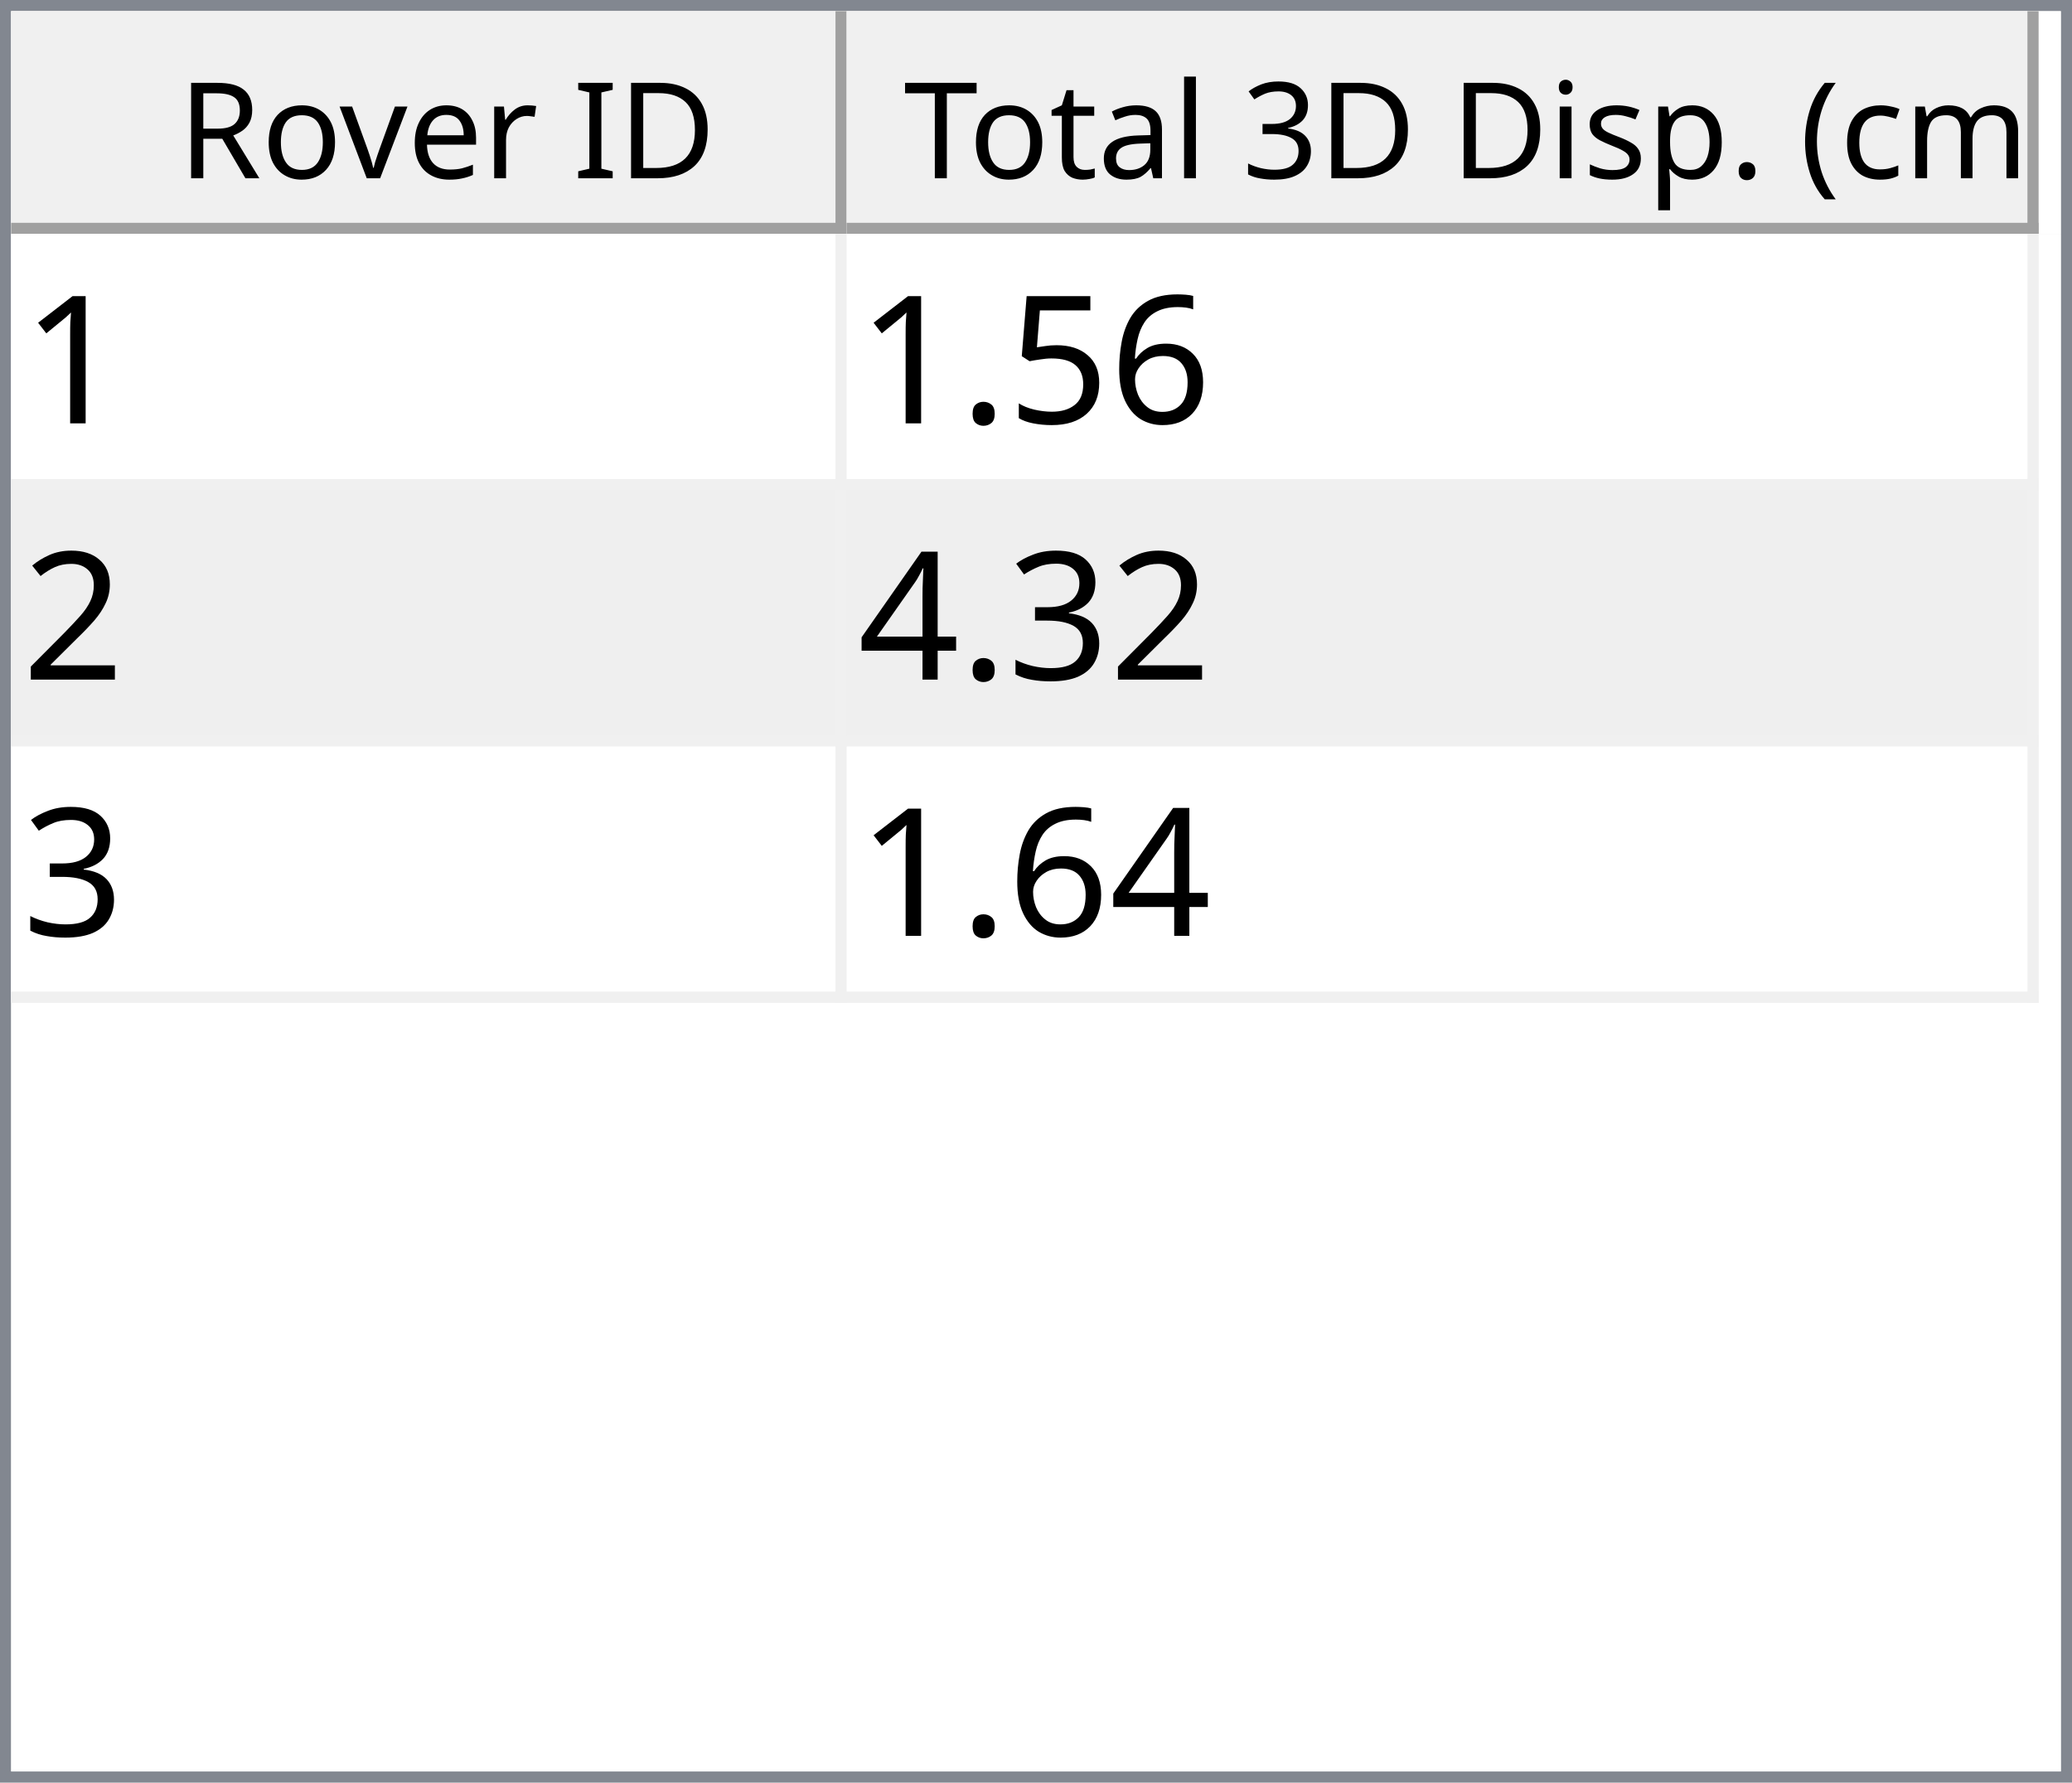
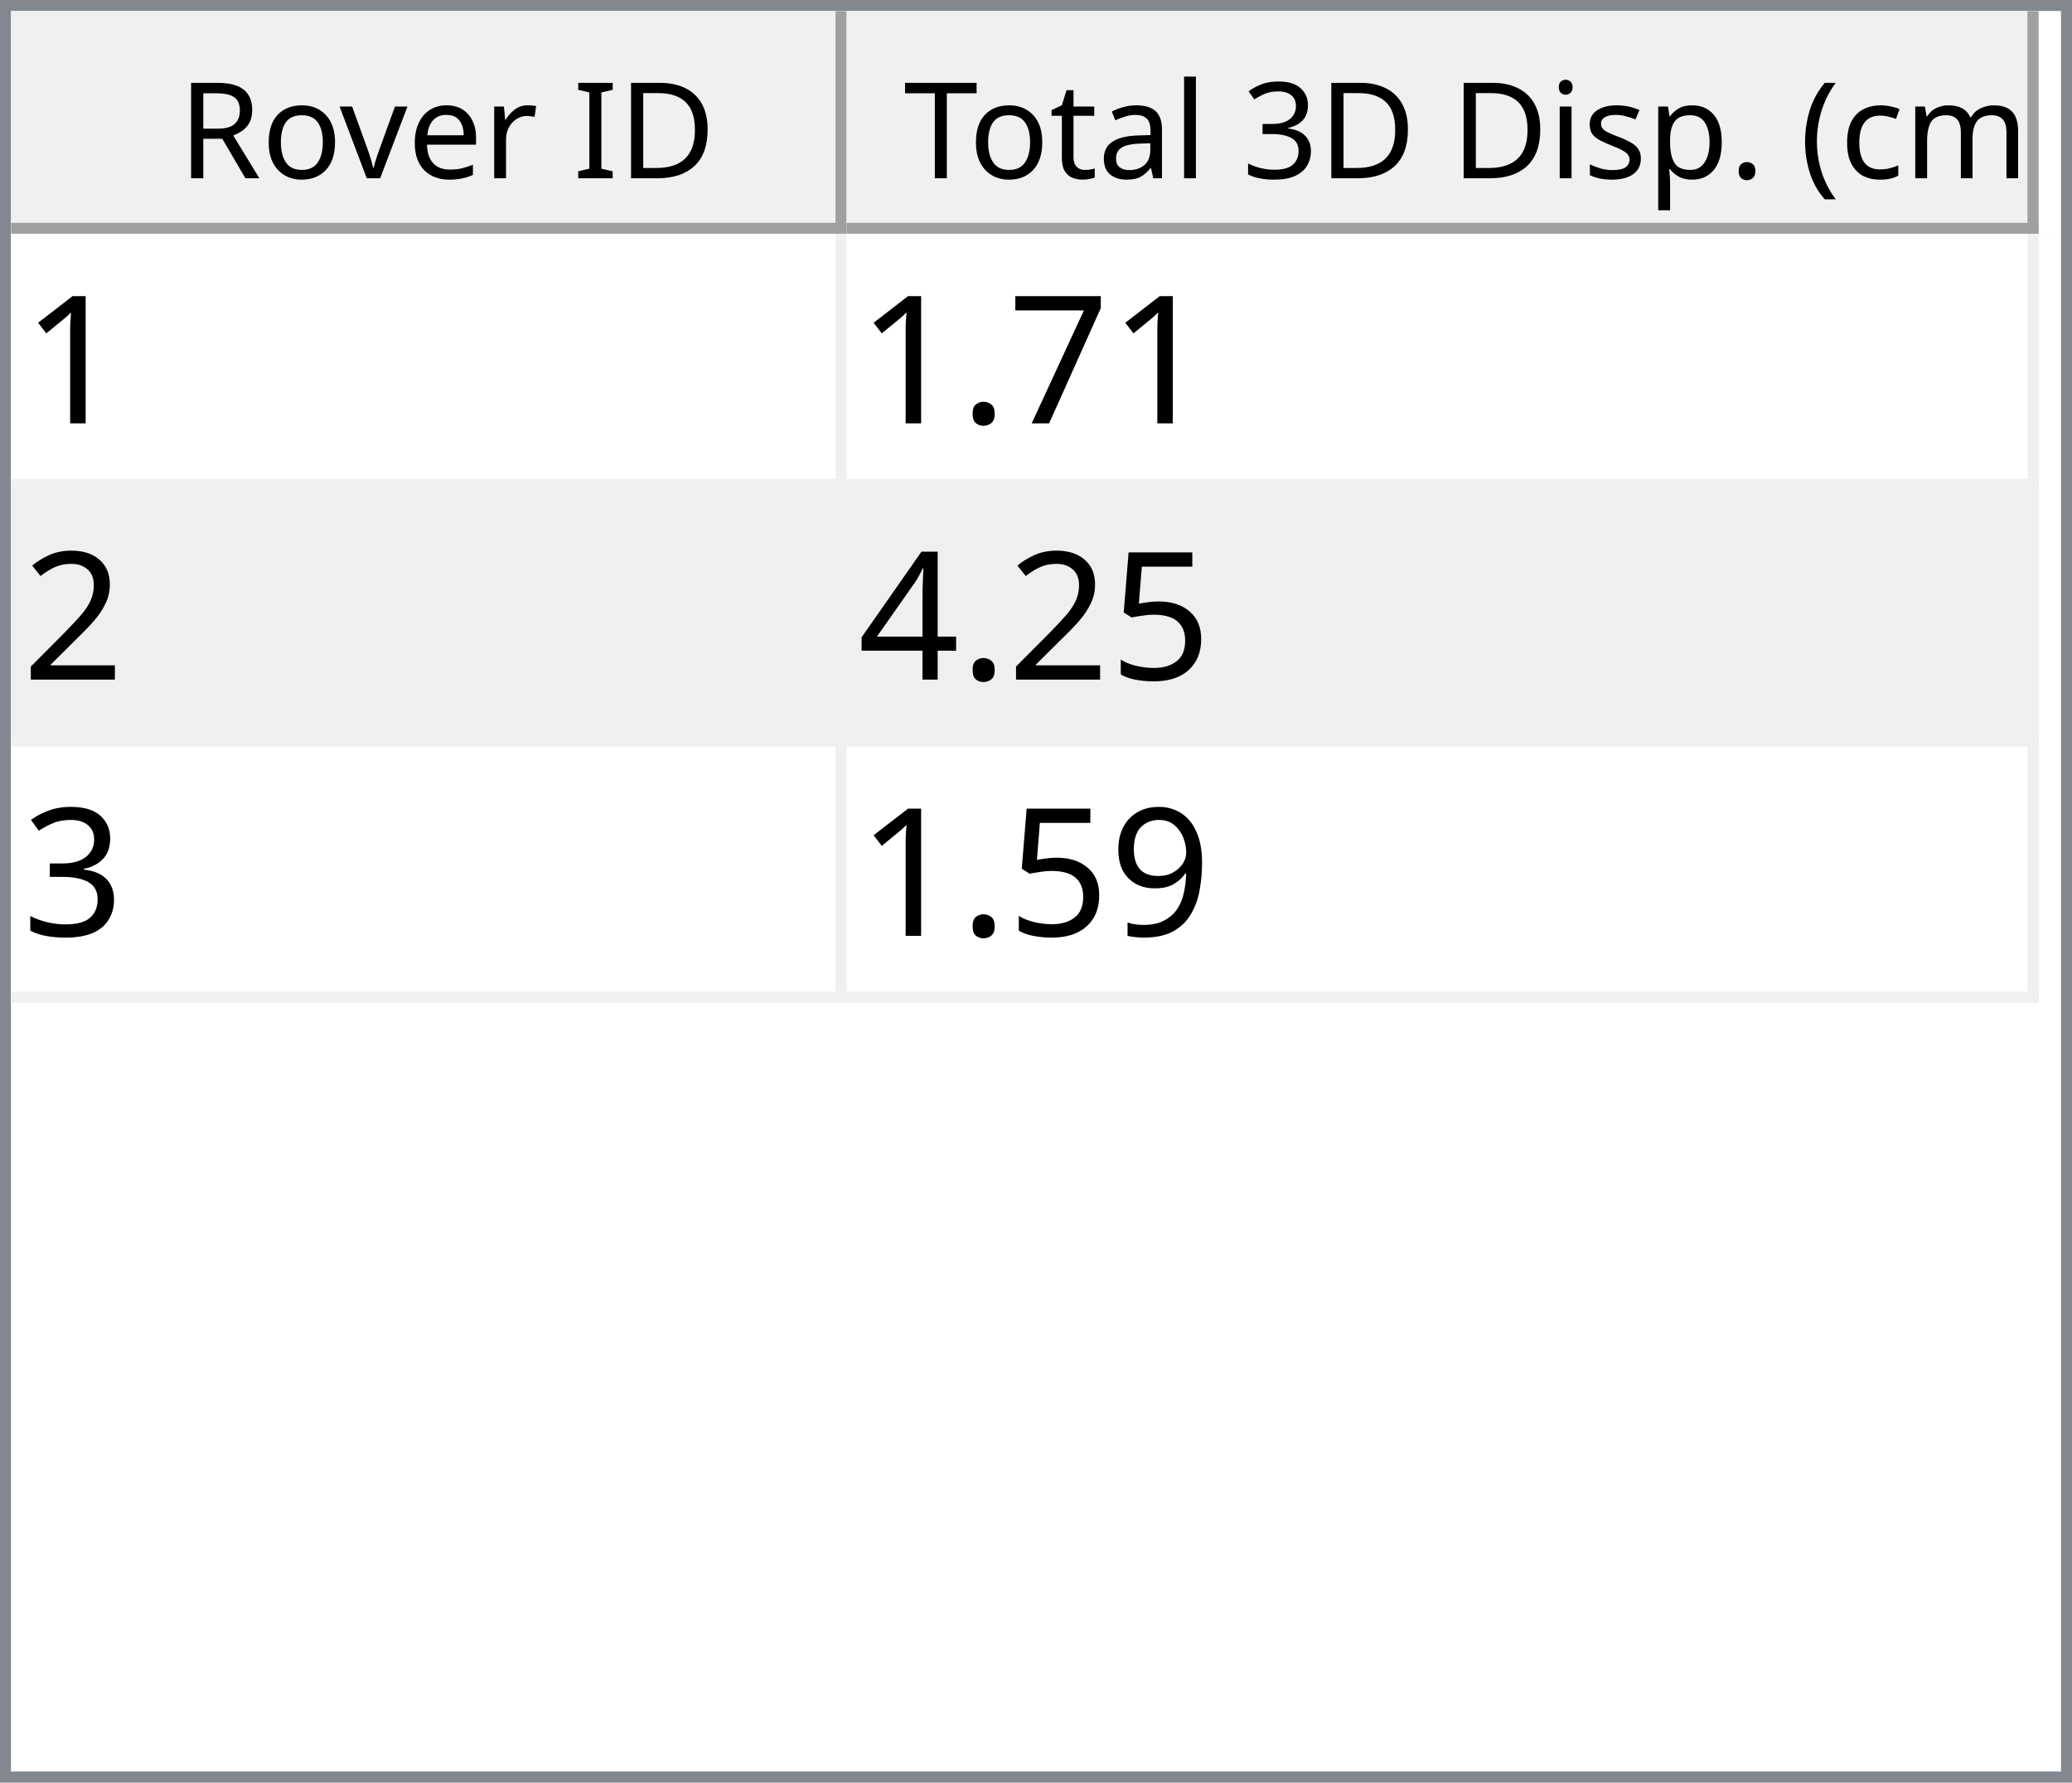
<svg xmlns="http://www.w3.org/2000/svg" style="fill-opacity:1; color-rendering:auto; color-interpolation:auto; text-rendering:auto; stroke:black; stroke-linecap:square; stroke-miterlimit:10; shape-rendering:auto; stroke-opacity:1; fill:black; stroke-dasharray:none; font-weight:normal; stroke-width:1; font-family:'Dialog'; font-style:normal; stroke-linejoin:miter; font-size:12px; stroke-dashoffset:0; image-rendering:auto;" width="186" height="160">
  <defs id="genericDefs" />
  <g>
    <defs id="defs1">
      <clipPath clipPathUnits="userSpaceOnUse" id="clipPath1">
        <path d="M0 0 L186 0 L186 160 L0 160 L0 0 Z" />
      </clipPath>
      <clipPath clipPathUnits="userSpaceOnUse" id="clipPath2">
        <path d="M0 0 L0 160 L186 160 L186 0 Z" />
      </clipPath>
      <clipPath clipPathUnits="userSpaceOnUse" id="clipPath3">
        <path d="M0 0 L0 20 L184 20 L184 0 Z" />
      </clipPath>
      <clipPath clipPathUnits="userSpaceOnUse" id="clipPath4">
        <path d="M0 0 L0 20 L75 20 L75 0 Z" />
      </clipPath>
      <clipPath clipPathUnits="userSpaceOnUse" id="clipPath5">
        <path d="M1 1 L1 19 L74 19 L74 1 Z" />
      </clipPath>
      <clipPath clipPathUnits="userSpaceOnUse" id="clipPath6">
        <path d="M0 0 L0 18 L73 18 L73 0 Z" />
      </clipPath>
      <clipPath clipPathUnits="userSpaceOnUse" id="clipPath7">
        <path d="M-0.5 -0.5 L-0.5 19.5 L74.5 19.5 L74.5 -0.5 Z" />
      </clipPath>
      <clipPath clipPathUnits="userSpaceOnUse" id="clipPath8">
        <path d="M0 0 L0 20 L107 20 L107 0 Z" />
      </clipPath>
      <clipPath clipPathUnits="userSpaceOnUse" id="clipPath9">
        <path d="M1 1 L1 19 L106 19 L106 1 Z" />
      </clipPath>
      <clipPath clipPathUnits="userSpaceOnUse" id="clipPath10">
        <path d="M0 0 L0 18 L105 18 L105 0 Z" />
      </clipPath>
      <clipPath clipPathUnits="userSpaceOnUse" id="clipPath11">
        <path d="M-0.5 -0.5 L-0.5 19.5 L106.5 19.5 L106.5 -0.5 Z" />
      </clipPath>
      <clipPath clipPathUnits="userSpaceOnUse" id="clipPath12">
        <path d="M0 0 L0 138 L184 138 L184 0 Z" />
      </clipPath>
      <clipPath clipPathUnits="userSpaceOnUse" id="clipPath13">
        <path d="M0 0 L0 69 L182 69 L182 0 Z" />
      </clipPath>
      <clipPath clipPathUnits="userSpaceOnUse" id="clipPath14">
        <path d="M-0.5 -0.5 L-0.5 68.5 L181.5 68.5 L181.5 -0.5 Z" />
      </clipPath>
      <clipPath clipPathUnits="userSpaceOnUse" id="clipPath15">
        <path d="M0 0 L0 22 L74 22 L74 0 Z" />
      </clipPath>
      <clipPath clipPathUnits="userSpaceOnUse" id="clipPath16">
        <path d="M0 0 L0 22 L106 22 L106 0 Z" />
      </clipPath>
      <font horiz-adv-x="64.551" id="font1">
        <font-face ascent="107.91" descent="25.098" units-per-em="100" style="font-style:normal; font-family:Segoe UI; font-weight:normal;" />
        <missing-glyph horiz-adv-x="64.551" d="M8.109 0 L8.109 68.266 L56.453 68.266 L56.453 0 L8.109 0 ZM15.328 7.234 L49.219 7.234 L49.219 61.031 L15.328 61.031 L15.328 7.234 Z" />
        <glyph unicode="D" horiz-adv-x="70.117" d="M9.188 0 L9.188 70.016 L28.516 70.016 Q65.531 70.016 65.531 35.891 Q65.531 19.672 55.25 9.836 Q44.969 0 27.734 0 L9.188 0 ZM17.391 62.594 L17.391 7.422 L27.828 7.422 Q41.609 7.422 49.273 14.797 Q56.938 22.172 56.938 35.688 Q56.938 62.594 28.328 62.594 L17.391 62.594 Z" />
        <glyph unicode="I" horiz-adv-x="26.611" d="M17.391 0 L9.188 0 L9.188 70.016 L17.391 70.016 L17.391 0 Z" />
        <glyph unicode=" " horiz-adv-x="27.393" d="" />
        <glyph unicode="r" horiz-adv-x="34.766" d="M34.188 41.891 Q32.078 43.5 28.125 43.5 Q23 43.5 19.555 38.672 Q16.109 33.844 16.109 25.484 L16.109 0 L8.109 0 L8.109 50 L16.109 50 L16.109 39.703 L16.312 39.703 Q18.016 44.969 21.531 47.922 Q25.047 50.875 29.391 50.875 Q32.516 50.875 34.188 50.203 L34.188 41.891 Z" />
        <glyph unicode="e" horiz-adv-x="52.295" d="M48.297 23 L12.984 23 Q13.188 14.656 17.484 10.109 Q21.781 5.562 29.297 5.562 Q37.75 5.562 44.828 11.141 L44.828 3.609 Q38.234 -1.172 27.391 -1.172 Q16.797 -1.172 10.742 5.641 Q4.688 12.453 4.688 24.812 Q4.688 36.469 11.305 43.82 Q17.922 51.172 27.734 51.172 Q37.547 51.172 42.922 44.828 Q48.297 38.484 48.297 27.203 L48.297 23 ZM40.094 29.781 Q40.047 36.719 36.75 40.578 Q33.453 44.438 27.594 44.438 Q21.922 44.438 17.969 40.383 Q14.016 36.328 13.094 29.781 L40.094 29.781 Z" />
        <glyph unicode="v" horiz-adv-x="47.9" d="M47.406 50 L27.484 0 L19.625 0 L0.688 50 L9.469 50 L22.172 13.672 Q23.578 9.672 23.922 6.688 L24.125 6.688 Q24.609 10.453 25.688 13.484 L38.969 50 L47.406 50 Z" />
        <glyph unicode="o" horiz-adv-x="58.594" d="M29 -1.172 Q17.922 -1.172 11.305 5.836 Q4.688 12.844 4.688 24.422 Q4.688 37.016 11.57 44.094 Q18.453 51.172 30.172 51.172 Q41.359 51.172 47.633 44.289 Q53.906 37.406 53.906 25.203 Q53.906 13.234 47.141 6.031 Q40.375 -1.172 29 -1.172 ZM29.594 44.438 Q21.875 44.438 17.383 39.188 Q12.891 33.938 12.891 24.703 Q12.891 15.828 17.43 10.695 Q21.969 5.562 29.594 5.562 Q37.359 5.562 41.531 10.594 Q45.703 15.625 45.703 24.906 Q45.703 34.281 41.531 39.359 Q37.359 44.438 29.594 44.438 Z" />
        <glyph unicode="R" horiz-adv-x="59.814" d="M59.375 0 L49.609 0 L37.891 19.625 Q36.281 22.359 34.766 24.289 Q33.25 26.219 31.664 27.438 Q30.078 28.656 28.25 29.219 Q26.422 29.781 24.125 29.781 L17.391 29.781 L17.391 0 L9.188 0 L9.188 70.016 L30.078 70.016 Q34.672 70.016 38.555 68.867 Q42.438 67.719 45.289 65.375 Q48.141 63.031 49.758 59.547 Q51.375 56.062 51.375 51.375 Q51.375 47.703 50.273 44.656 Q49.172 41.609 47.148 39.211 Q45.125 36.812 42.266 35.133 Q39.406 33.453 35.844 32.516 L35.844 32.328 Q37.594 31.547 38.891 30.547 Q40.188 29.547 41.359 28.18 Q42.531 26.812 43.68 25.078 Q44.828 23.344 46.234 21.047 L59.375 0 ZM17.391 62.594 L17.391 37.203 L28.516 37.203 Q31.594 37.203 34.203 38.133 Q36.812 39.062 38.719 40.797 Q40.625 42.531 41.703 45.047 Q42.781 47.562 42.781 50.688 Q42.781 56.297 39.141 59.445 Q35.5 62.594 28.609 62.594 L17.391 62.594 Z" />
        <glyph unicode=")" horiz-adv-x="30.176" d="M8.297 -15.922 L1.172 -15.922 Q16.406 2.344 16.406 26.812 Q16.406 51.469 1.078 70.016 L8.297 70.016 Q23.531 52.156 23.531 26.703 Q23.531 1.375 8.297 -15.922 Z" />
        <glyph unicode="m" horiz-adv-x="86.133" d="M79.109 0 L71.094 0 L71.094 28.719 Q71.094 37.016 68.531 40.727 Q65.969 44.438 59.906 44.438 Q54.781 44.438 51.195 39.75 Q47.609 35.062 47.609 28.516 L47.609 0 L39.594 0 L39.594 29.688 Q39.594 44.438 28.219 44.438 Q22.953 44.438 19.531 40.016 Q16.109 35.594 16.109 28.516 L16.109 0 L8.109 0 L8.109 50 L16.109 50 L16.109 42.094 L16.312 42.094 Q21.625 51.172 31.844 51.172 Q36.969 51.172 40.773 48.312 Q44.578 45.453 46 40.828 Q51.562 51.172 62.594 51.172 Q79.109 51.172 79.109 30.812 L79.109 0 Z" />
        <glyph unicode="c" horiz-adv-x="46.191" d="M42.188 2.297 Q36.422 -1.172 28.516 -1.172 Q17.828 -1.172 11.258 5.789 Q4.688 12.75 4.688 23.828 Q4.688 36.188 11.766 43.68 Q18.844 51.172 30.672 51.172 Q37.25 51.172 42.281 48.734 L42.281 40.531 Q36.719 44.438 30.375 44.438 Q22.703 44.438 17.797 38.945 Q12.891 33.453 12.891 24.516 Q12.891 15.719 17.508 10.641 Q22.125 5.562 29.891 5.562 Q36.422 5.562 42.188 9.906 L42.188 2.297 Z" />
        <glyph unicode="(" horiz-adv-x="30.176" d="M29.109 -15.922 L21.969 -15.922 Q6.844 1.375 6.844 26.703 Q6.844 52.156 21.969 70.016 L29.203 70.016 Q13.875 51.469 13.875 26.812 Q13.875 2.344 29.109 -15.922 Z" />
        <glyph unicode="." horiz-adv-x="21.68" d="M10.891 -1.078 Q8.641 -1.078 7.055 0.539 Q5.469 2.156 5.469 4.391 Q5.469 6.641 7.055 8.273 Q8.641 9.906 10.891 9.906 Q13.188 9.906 14.797 8.273 Q16.406 6.641 16.406 4.391 Q16.406 2.156 14.797 0.539 Q13.188 -1.078 10.891 -1.078 Z" />
        <glyph unicode="p" horiz-adv-x="58.789" d="M16.312 7.234 L16.109 7.234 L16.109 -23 L8.109 -23 L8.109 50 L16.109 50 L16.109 41.219 L16.312 41.219 Q22.219 51.172 33.594 51.172 Q43.266 51.172 48.688 44.461 Q54.109 37.75 54.109 26.469 Q54.109 13.922 48 6.375 Q41.891 -1.172 31.297 -1.172 Q21.578 -1.172 16.312 7.234 ZM16.109 27.391 L16.109 20.406 Q16.109 14.203 20.141 9.883 Q24.172 5.562 30.375 5.562 Q37.641 5.562 41.773 11.133 Q45.906 16.703 45.906 26.609 Q45.906 34.969 42.047 39.703 Q38.188 44.438 31.594 44.438 Q24.609 44.438 20.359 39.578 Q16.109 34.719 16.109 27.391 Z" />
        <glyph unicode="s" horiz-adv-x="42.432" d="M5.078 1.812 L5.078 10.406 Q11.625 5.562 19.484 5.562 Q30.031 5.562 30.031 12.594 Q30.031 14.594 29.125 15.992 Q28.219 17.391 26.68 18.461 Q25.141 19.531 23.07 20.383 Q21 21.234 18.609 22.172 Q15.281 23.484 12.766 24.828 Q10.25 26.172 8.57 27.859 Q6.891 29.547 6.031 31.695 Q5.172 33.844 5.172 36.719 Q5.172 40.234 6.789 42.945 Q8.406 45.656 11.086 47.484 Q13.766 49.312 17.211 50.242 Q20.656 51.172 24.312 51.172 Q30.812 51.172 35.938 48.922 L35.938 40.828 Q30.422 44.438 23.25 44.438 Q21 44.438 19.195 43.922 Q17.391 43.406 16.094 42.477 Q14.797 41.547 14.086 40.258 Q13.375 38.969 13.375 37.406 Q13.375 35.453 14.086 34.133 Q14.797 32.812 16.164 31.789 Q17.531 30.766 19.484 29.938 Q21.438 29.109 23.922 28.125 Q27.25 26.859 29.883 25.516 Q32.516 24.172 34.375 22.484 Q36.234 20.797 37.234 18.602 Q38.234 16.406 38.234 13.375 Q38.234 9.672 36.602 6.938 Q34.969 4.203 32.234 2.398 Q29.5 0.594 25.93 -0.289 Q22.359 -1.172 18.453 -1.172 Q10.75 -1.172 5.078 1.812 Z" />
        <glyph unicode="i" horiz-adv-x="24.219" d="M12.203 62.703 Q10.062 62.703 8.547 64.164 Q7.031 65.625 7.031 67.875 Q7.031 70.125 8.547 71.609 Q10.062 73.094 12.203 73.094 Q14.406 73.094 15.945 71.609 Q17.484 70.125 17.484 67.875 Q17.484 65.719 15.945 64.211 Q14.406 62.703 12.203 62.703 ZM16.109 0 L8.109 0 L8.109 50 L16.109 50 L16.109 0 Z" />
        <glyph unicode="3" horiz-adv-x="53.906" d="M46.531 19.828 Q46.531 15.094 44.75 11.211 Q42.969 7.328 39.719 4.57 Q36.469 1.812 31.93 0.297 Q27.391 -1.219 21.922 -1.219 Q11.922 -1.219 6 2.594 L6 11.188 Q13.094 5.609 22.219 5.609 Q25.875 5.609 28.828 6.539 Q31.781 7.469 33.906 9.227 Q36.031 10.984 37.18 13.477 Q38.328 15.969 38.328 19.094 Q38.328 32.812 18.797 32.812 L12.984 32.812 L12.984 39.594 L18.5 39.594 Q35.797 39.594 35.797 52.484 Q35.797 64.406 22.609 64.406 Q15.188 64.406 8.688 59.422 L8.688 67.188 Q15.375 71.188 24.609 71.188 Q29 71.188 32.57 69.969 Q36.141 68.75 38.68 66.555 Q41.219 64.359 42.609 61.281 Q44 58.203 44 54.5 Q44 40.672 30.031 36.719 L30.031 36.531 Q33.594 36.141 36.625 34.797 Q39.656 33.453 41.852 31.305 Q44.047 29.156 45.289 26.25 Q46.531 23.344 46.531 19.828 Z" />
        <glyph unicode="l" horiz-adv-x="24.219" d="M16.109 0 L8.109 0 L8.109 74.031 L16.109 74.031 L16.109 0 Z" />
        <glyph unicode="a" horiz-adv-x="50.879" d="M43.891 0 L35.891 0 L35.891 7.812 L35.688 7.812 Q30.469 -1.172 20.312 -1.172 Q12.844 -1.172 8.617 2.781 Q4.391 6.734 4.391 13.281 Q4.391 27.297 20.906 29.594 L35.891 31.688 Q35.891 44.438 25.594 44.438 Q16.547 44.438 9.281 38.281 L9.281 46.484 Q16.656 51.172 26.266 51.172 Q43.891 51.172 43.891 32.516 L43.891 0 ZM35.891 25.297 L23.828 23.641 Q18.266 22.859 15.43 20.875 Q12.594 18.891 12.594 13.875 Q12.594 10.203 15.211 7.883 Q17.828 5.562 22.172 5.562 Q28.125 5.562 32.008 9.742 Q35.891 13.922 35.891 20.312 L35.891 25.297 Z" />
        <glyph unicode="t" horiz-adv-x="33.887" d="M31.297 0.484 Q28.469 -1.078 23.828 -1.078 Q10.688 -1.078 10.688 13.578 L10.688 43.172 L2.094 43.172 L2.094 50 L10.688 50 L10.688 62.203 L18.703 64.797 L18.703 50 L31.297 50 L31.297 43.172 L18.703 43.172 L18.703 14.984 Q18.703 9.969 20.414 7.82 Q22.125 5.672 26.078 5.672 Q29.109 5.672 31.297 7.328 L31.297 0.484 Z" />
        <glyph unicode="T" horiz-adv-x="52.393" d="M50.594 62.594 L30.375 62.594 L30.375 0 L22.172 0 L22.172 62.594 L2 62.594 L2 70.016 L50.594 70.016 L50.594 62.594 Z" />
      </font>
      <font horiz-adv-x="75.0" id="font2">
        <font-face ascent="100.537" descent="21.973" units-per-em="100" style="font-style:normal; font-family:sans-serif; font-weight:normal;" />
        <missing-glyph horiz-adv-x="75.0" d="M12.5 0 L12.5 62.5 L62.5 62.5 L62.5 0 L12.5 0 ZM14.062 1.562 L60.938 1.562 L60.938 60.938 L14.062 60.938 L14.062 1.562 Z" />
        <glyph unicode="1" horiz-adv-x="55.615" d="M37.25 0 L28.469 0 L28.469 56 Q25.297 52.984 20.141 49.953 Q14.984 46.922 10.891 45.406 L10.891 53.906 Q18.266 57.375 23.781 62.305 Q29.297 67.234 31.594 71.875 L37.25 71.875 L37.25 0 Z" />
-         <glyph unicode="6" horiz-adv-x="55.615" d="M49.75 54.047 L41.016 53.375 Q39.844 58.547 37.703 60.891 Q34.125 64.656 28.906 64.656 Q24.703 64.656 21.531 62.312 Q17.391 59.281 14.992 53.469 Q12.594 47.656 12.5 36.922 Q15.672 41.75 20.266 44.094 Q24.859 46.438 29.891 46.438 Q38.672 46.438 44.852 39.969 Q51.031 33.5 51.031 23.25 Q51.031 16.5 48.125 10.719 Q45.219 4.938 40.141 1.859 Q35.062 -1.219 28.609 -1.219 Q17.625 -1.219 10.695 6.859 Q3.766 14.938 3.766 33.5 Q3.766 54.25 11.422 63.672 Q18.109 71.875 29.438 71.875 Q37.891 71.875 43.289 67.141 Q48.688 62.406 49.75 54.047 ZM13.875 23.188 Q13.875 18.656 15.797 14.508 Q17.719 10.359 21.188 8.18 Q24.656 6 28.469 6 Q34.031 6 38.039 10.492 Q42.047 14.984 42.047 22.703 Q42.047 30.125 38.086 34.398 Q34.125 38.672 28.125 38.672 Q22.172 38.672 18.023 34.398 Q13.875 30.125 13.875 23.188 Z" />
-         <glyph unicode="5" horiz-adv-x="55.615" d="M4.156 18.75 L13.375 19.531 Q14.406 12.797 18.141 9.398 Q21.875 6 27.156 6 Q33.5 6 37.891 10.789 Q42.281 15.578 42.281 23.484 Q42.281 31 38.062 35.352 Q33.844 39.703 27 39.703 Q22.75 39.703 19.336 37.773 Q15.922 35.844 13.969 32.766 L5.719 33.844 L12.641 70.609 L48.25 70.609 L48.25 62.203 L19.672 62.203 L15.828 42.969 Q22.266 47.469 29.344 47.469 Q38.719 47.469 45.164 40.969 Q51.609 34.469 51.609 24.266 Q51.609 14.547 45.953 7.469 Q39.062 -1.219 27.156 -1.219 Q17.391 -1.219 11.211 4.25 Q5.031 9.719 4.156 18.75 Z" />
+         <glyph unicode="7" horiz-adv-x="55.615" d="M4.734 62.203 L4.734 70.656 L51.078 70.656 L51.078 63.812 Q44.234 56.547 37.523 44.484 Q30.812 32.422 27.156 19.672 Q24.516 10.688 23.781 0 L14.75 0 Q14.891 8.453 18.062 20.414 Q21.234 32.375 27.172 43.484 Q33.109 54.594 39.797 62.203 L4.734 62.203 Z" />
        <glyph unicode="." horiz-adv-x="27.783" d="M9.078 0 L9.078 10.016 L19.094 10.016 L19.094 0 L9.078 0 Z" />
        <glyph unicode="2" horiz-adv-x="55.615" d="M50.344 8.453 L50.344 0 L3.031 0 Q2.938 3.172 4.047 6.109 Q5.859 10.938 9.836 15.625 Q13.812 20.312 21.344 26.469 Q33.016 36.031 37.117 41.625 Q41.219 47.219 41.219 52.203 Q41.219 57.422 37.477 61.008 Q33.734 64.594 27.734 64.594 Q21.391 64.594 17.578 60.789 Q13.766 56.984 13.719 50.25 L4.688 51.172 Q5.609 61.281 11.664 66.578 Q17.719 71.875 27.938 71.875 Q38.234 71.875 44.242 66.164 Q50.25 60.453 50.25 52 Q50.25 47.703 48.492 43.555 Q46.734 39.406 42.656 34.812 Q38.578 30.219 29.109 22.219 Q21.188 15.578 18.945 13.211 Q16.703 10.844 15.234 8.453 L50.344 8.453 Z" />
+         <glyph unicode="5" horiz-adv-x="55.615" d="M4.156 18.75 L13.375 19.531 Q14.406 12.797 18.141 9.398 Q21.875 6 27.156 6 Q33.5 6 37.891 10.789 Q42.281 15.578 42.281 23.484 Q42.281 31 38.062 35.352 Q33.844 39.703 27 39.703 Q22.75 39.703 19.336 37.773 Q15.922 35.844 13.969 32.766 L5.719 33.844 L12.641 70.609 L48.25 70.609 L48.25 62.203 L19.672 62.203 L15.828 42.969 Q22.266 47.469 29.344 47.469 Q38.719 47.469 45.164 40.969 Q51.609 34.469 51.609 24.266 Q51.609 14.547 45.953 7.469 Q39.062 -1.219 27.156 -1.219 Q17.391 -1.219 11.211 4.25 Q5.031 9.719 4.156 18.75 Z" />
+         <glyph unicode="4" horiz-adv-x="55.615" d="M32.328 0 L32.328 17.141 L1.266 17.141 L1.266 25.203 L33.938 71.578 L41.109 71.578 L41.109 25.203 L50.781 25.203 L50.781 17.141 L41.109 17.141 L41.109 0 L32.328 0 ZM32.328 25.203 L32.328 57.469 L9.906 25.203 L32.328 25.203 Z" />
        <glyph unicode="3" horiz-adv-x="55.615" d="M4.203 18.891 L12.984 20.062 Q14.5 12.594 18.141 9.297 Q21.781 6 27 6 Q33.203 6 37.477 10.297 Q41.75 14.594 41.75 20.953 Q41.75 27 37.797 30.93 Q33.844 34.859 27.734 34.859 Q25.25 34.859 21.531 33.891 L22.516 41.609 Q23.391 41.5 23.922 41.5 Q29.547 41.5 34.039 44.43 Q38.531 47.359 38.531 53.469 Q38.531 58.297 35.258 61.477 Q31.984 64.656 26.812 64.656 Q21.688 64.656 18.266 61.43 Q14.844 58.203 13.875 51.766 L5.078 53.328 Q6.688 62.156 12.398 67.016 Q18.109 71.875 26.609 71.875 Q32.469 71.875 37.398 69.359 Q42.328 66.844 44.945 62.5 Q47.562 58.156 47.562 53.266 Q47.562 48.641 45.07 44.828 Q42.578 41.016 37.703 38.766 Q44.047 37.312 47.562 32.695 Q51.078 28.078 51.078 21.141 Q51.078 11.766 44.242 5.25 Q37.406 -1.266 26.953 -1.266 Q17.531 -1.266 11.305 4.352 Q5.078 9.969 4.203 18.891 Z" />
-         <glyph unicode="4" horiz-adv-x="55.615" d="M32.328 0 L32.328 17.141 L1.266 17.141 L1.266 25.203 L33.938 71.578 L41.109 71.578 L41.109 25.203 L50.781 25.203 L50.781 17.141 L41.109 17.141 L41.109 0 L32.328 0 ZM32.328 25.203 L32.328 57.469 L9.906 25.203 L32.328 25.203 Z" />
+         <glyph unicode="9" horiz-adv-x="55.615" d="M5.469 16.547 L13.922 17.328 Q14.984 11.375 18.016 8.688 Q21.047 6 25.781 6 Q29.828 6 32.883 7.859 Q35.938 9.719 37.891 12.82 Q39.844 15.922 41.164 21.195 Q42.484 26.469 42.484 31.938 Q42.484 32.516 42.438 33.688 Q39.797 29.5 35.234 26.883 Q30.672 24.266 25.344 24.266 Q16.453 24.266 10.305 30.711 Q4.156 37.156 4.156 47.703 Q4.156 58.594 10.578 65.234 Q17 71.875 26.656 71.875 Q33.641 71.875 39.43 68.117 Q45.219 64.359 48.219 57.398 Q51.219 50.438 51.219 37.25 Q51.219 23.531 48.242 15.406 Q45.266 7.281 39.383 3.031 Q33.5 -1.219 25.594 -1.219 Q17.188 -1.219 11.867 3.445 Q6.547 8.109 5.469 16.547 ZM41.453 48.141 Q41.453 55.719 37.43 60.156 Q33.406 64.594 27.734 64.594 Q21.875 64.594 17.531 59.812 Q13.188 55.031 13.188 47.406 Q13.188 40.578 17.312 36.305 Q21.438 32.031 27.484 32.031 Q33.594 32.031 37.523 36.305 Q41.453 40.578 41.453 48.141 Z" />
      </font>
    </defs>
    <g style="fill:white; stroke:white;">
      <rect x="0" y="0" width="186" style="clip-path:url(#clipPath1); stroke:none;" height="160" />
    </g>
    <g style="fill:white; text-rendering:optimizeSpeed; color-rendering:optimizeSpeed; image-rendering:optimizeSpeed; shape-rendering:crispEdges; stroke:white; color-interpolation:sRGB;">
      <rect x="0" width="186" height="160" y="0" style="stroke:none;" />
      <path style="stroke:none;" d="M0 160 L186 160 L186 0 L0 0 Z" />
    </g>
    <g style="fill:rgb(240,240,240); font-family:'Segoe UI'; stroke:rgb(240,240,240);">
      <rect x="0" y="0" width="186" style="clip-path:url(#clipPath2); stroke:none;" height="160" />
    </g>
    <g style="fill:rgb(130,135,144); font-family:'Segoe UI'; stroke:rgb(130,135,144);">
      <path d="M0 0 L186 0 L186 160 L0 160 L0 0 ZM1 1 L185 1 L185 159 L1 159 L1 1 Z" style="fill-rule:evenodd; clip-path:url(#clipPath2); stroke:none;" />
    </g>
    <g style="fill:white; font-family:'Segoe UI'; stroke:white;" transform="translate(1,1)">
      <rect x="0" y="0" width="184" style="clip-path:url(#clipPath3); stroke:none;" height="20" />
    </g>
    <g style="fill:rgb(240,240,240); font-family:'Segoe UI'; stroke:rgb(240,240,240);" transform="translate(1,1)">
      <rect x="0" y="0" width="75" style="clip-path:url(#clipPath4); stroke:none;" height="20" />
    </g>
    <g style="font-family:'Segoe UI';" transform="translate(2,2)">
      <text x="14" xml:space="preserve" y="14" style="clip-path:url(#clipPath6); stroke:none;">Rover ID</text>
    </g>
    <g style="fill:rgb(160,160,160); font-family:'Segoe UI'; stroke:rgb(160,160,160); stroke-linejoin:bevel;" transform="translate(1.5,1.5)">
      <line x1="74" x2="74" y1="0" style="fill:none; clip-path:url(#clipPath7);" y2="19" />
    </g>
    <g style="fill:rgb(160,160,160); font-family:'Segoe UI'; stroke:rgb(160,160,160); stroke-linejoin:bevel;" transform="matrix(1,0,0,1,1,1) translate(0.5,0.5)">
      <line x1="0" x2="74" y1="19" style="fill:none; clip-path:url(#clipPath7);" y2="19" />
    </g>
    <g style="fill:rgb(240,240,240); font-family:'Segoe UI'; stroke:rgb(240,240,240);" transform="translate(76,1)">
      <rect x="0" y="0" width="107" style="clip-path:url(#clipPath8); stroke:none;" height="20" />
    </g>
    <g style="font-family:'Segoe UI';" transform="translate(77,2)">
      <text x="1" xml:space="preserve" y="14" style="clip-path:url(#clipPath10); stroke:none;"> Total 3D Disp. (cm)</text>
    </g>
    <g style="fill:rgb(160,160,160); font-family:'Segoe UI'; stroke:rgb(160,160,160); stroke-linejoin:bevel;" transform="translate(76.5,1.5)">
      <line x1="106" x2="106" y1="0" style="fill:none; clip-path:url(#clipPath11);" y2="19" />
    </g>
    <g style="fill:rgb(160,160,160); font-family:'Segoe UI'; stroke:rgb(160,160,160); stroke-linejoin:bevel;" transform="matrix(1,0,0,1,76,1) translate(0.5,0.5)">
      <line x1="0" x2="106" y1="19" style="fill:none; clip-path:url(#clipPath11);" y2="19" />
    </g>
    <g style="fill:white; font-family:'Segoe UI'; stroke:white;" transform="translate(1,21)">
      <rect x="0" y="0" width="184" style="clip-path:url(#clipPath12); stroke:none;" height="138" />
    </g>
    <g style="fill:rgb(240,240,240); font-size:16px; font-family:sans-serif; stroke:rgb(240,240,240);" transform="translate(1,21)">
      <rect x="0" y="0" width="182" style="clip-path:url(#clipPath13); stroke:none;" height="69" />
      <line transform="translate(0.5,0.5)" x1="0" x2="181" y1="22" style="clip-path:url(#clipPath14); fill:none; stroke-linejoin:bevel;" y2="22" />
    </g>
    <g transform="matrix(1,0,0,1,1,21) translate(0.5,0.5)" style="fill:rgb(240,240,240); font-size:16px; font-family:sans-serif; stroke:rgb(240,240,240); stroke-linejoin:bevel;">
      <line x1="0" x2="181" y1="45" style="fill:none; clip-path:url(#clipPath14);" y2="45" />
    </g>
    <g transform="matrix(1,0,0,1,1,21) translate(0.5,0.5)" style="fill:rgb(240,240,240); font-size:16px; font-family:sans-serif; stroke:rgb(240,240,240); stroke-linejoin:bevel;">
      <line x1="0" x2="181" y1="68" style="fill:none; clip-path:url(#clipPath14);" y2="68" />
    </g>
    <g transform="matrix(1,0,0,1,1,21) translate(0.5,0.5)" style="fill:rgb(240,240,240); font-size:16px; font-family:sans-serif; stroke:rgb(240,240,240); stroke-linejoin:bevel;">
      <line x1="74" x2="74" y1="0" style="fill:none; clip-path:url(#clipPath14);" y2="68" />
    </g>
    <g transform="matrix(1,0,0,1,1,21) translate(0.5,0.5)" style="fill:rgb(240,240,240); font-size:16px; font-family:sans-serif; stroke:rgb(240,240,240); stroke-linejoin:bevel;">
      <line x1="181" x2="181" y1="0" style="fill:none; clip-path:url(#clipPath14);" y2="68" />
    </g>
    <g style="fill:white; font-size:16px; font-family:sans-serif; stroke:white;" transform="matrix(1,0,0,1,1,21)">
      <rect x="0" y="0" width="74" style="clip-path:url(#clipPath15); stroke:none;" height="22" />
      <text x="1" y="17" style="fill:black; clip-path:url(#clipPath15); stroke:none;" xml:space="preserve">1</text>
    </g>
    <g style="fill:white; font-size:16px; font-family:sans-serif; stroke:white;" transform="matrix(1,0,0,1,1,21) translate(75,0)">
      <rect x="0" y="0" width="106" style="clip-path:url(#clipPath16); stroke:none;" height="22" />
-       <text x="1" y="17" style="fill:black; clip-path:url(#clipPath16); stroke:none;" xml:space="preserve">1.56</text>
+       <text x="1" y="17" style="fill:black; clip-path:url(#clipPath16); stroke:none;" xml:space="preserve">1.71</text>
    </g>
    <g style="fill:rgb(239,239,239); font-size:16px; font-family:sans-serif; stroke:rgb(239,239,239);" transform="matrix(1,0,0,1,1,21) translate(0,23)">
      <rect x="0" y="0" width="74" style="clip-path:url(#clipPath15); stroke:none;" height="22" />
      <text x="1" y="17" style="fill:black; clip-path:url(#clipPath15); stroke:none;" xml:space="preserve">2</text>
    </g>
    <g style="fill:rgb(239,239,239); font-size:16px; font-family:sans-serif; stroke:rgb(239,239,239);" transform="matrix(1,0,0,1,1,21) translate(75,23)">
      <rect x="0" y="0" width="106" style="clip-path:url(#clipPath16); stroke:none;" height="22" />
-       <text x="1" y="17" style="fill:black; clip-path:url(#clipPath16); stroke:none;" xml:space="preserve">4.32</text>
+       <text x="1" y="17" style="fill:black; clip-path:url(#clipPath16); stroke:none;" xml:space="preserve">4.25</text>
    </g>
    <g style="fill:white; font-size:16px; font-family:sans-serif; stroke:white;" transform="matrix(1,0,0,1,1,21) translate(0,46)">
      <rect x="0" y="0" width="74" style="clip-path:url(#clipPath15); stroke:none;" height="22" />
      <text x="1" y="17" style="fill:black; clip-path:url(#clipPath15); stroke:none;" xml:space="preserve">3</text>
    </g>
    <g style="fill:white; font-size:16px; font-family:sans-serif; stroke:white;" transform="matrix(1,0,0,1,1,21) translate(75,46)">
      <rect x="0" y="0" width="106" style="clip-path:url(#clipPath16); stroke:none;" height="22" />
-       <text x="1" y="17" style="fill:black; clip-path:url(#clipPath16); stroke:none;" xml:space="preserve">1.64</text>
+       <text x="1" y="17" style="fill:black; clip-path:url(#clipPath16); stroke:none;" xml:space="preserve">1.59</text>
    </g>
  </g>
</svg>
